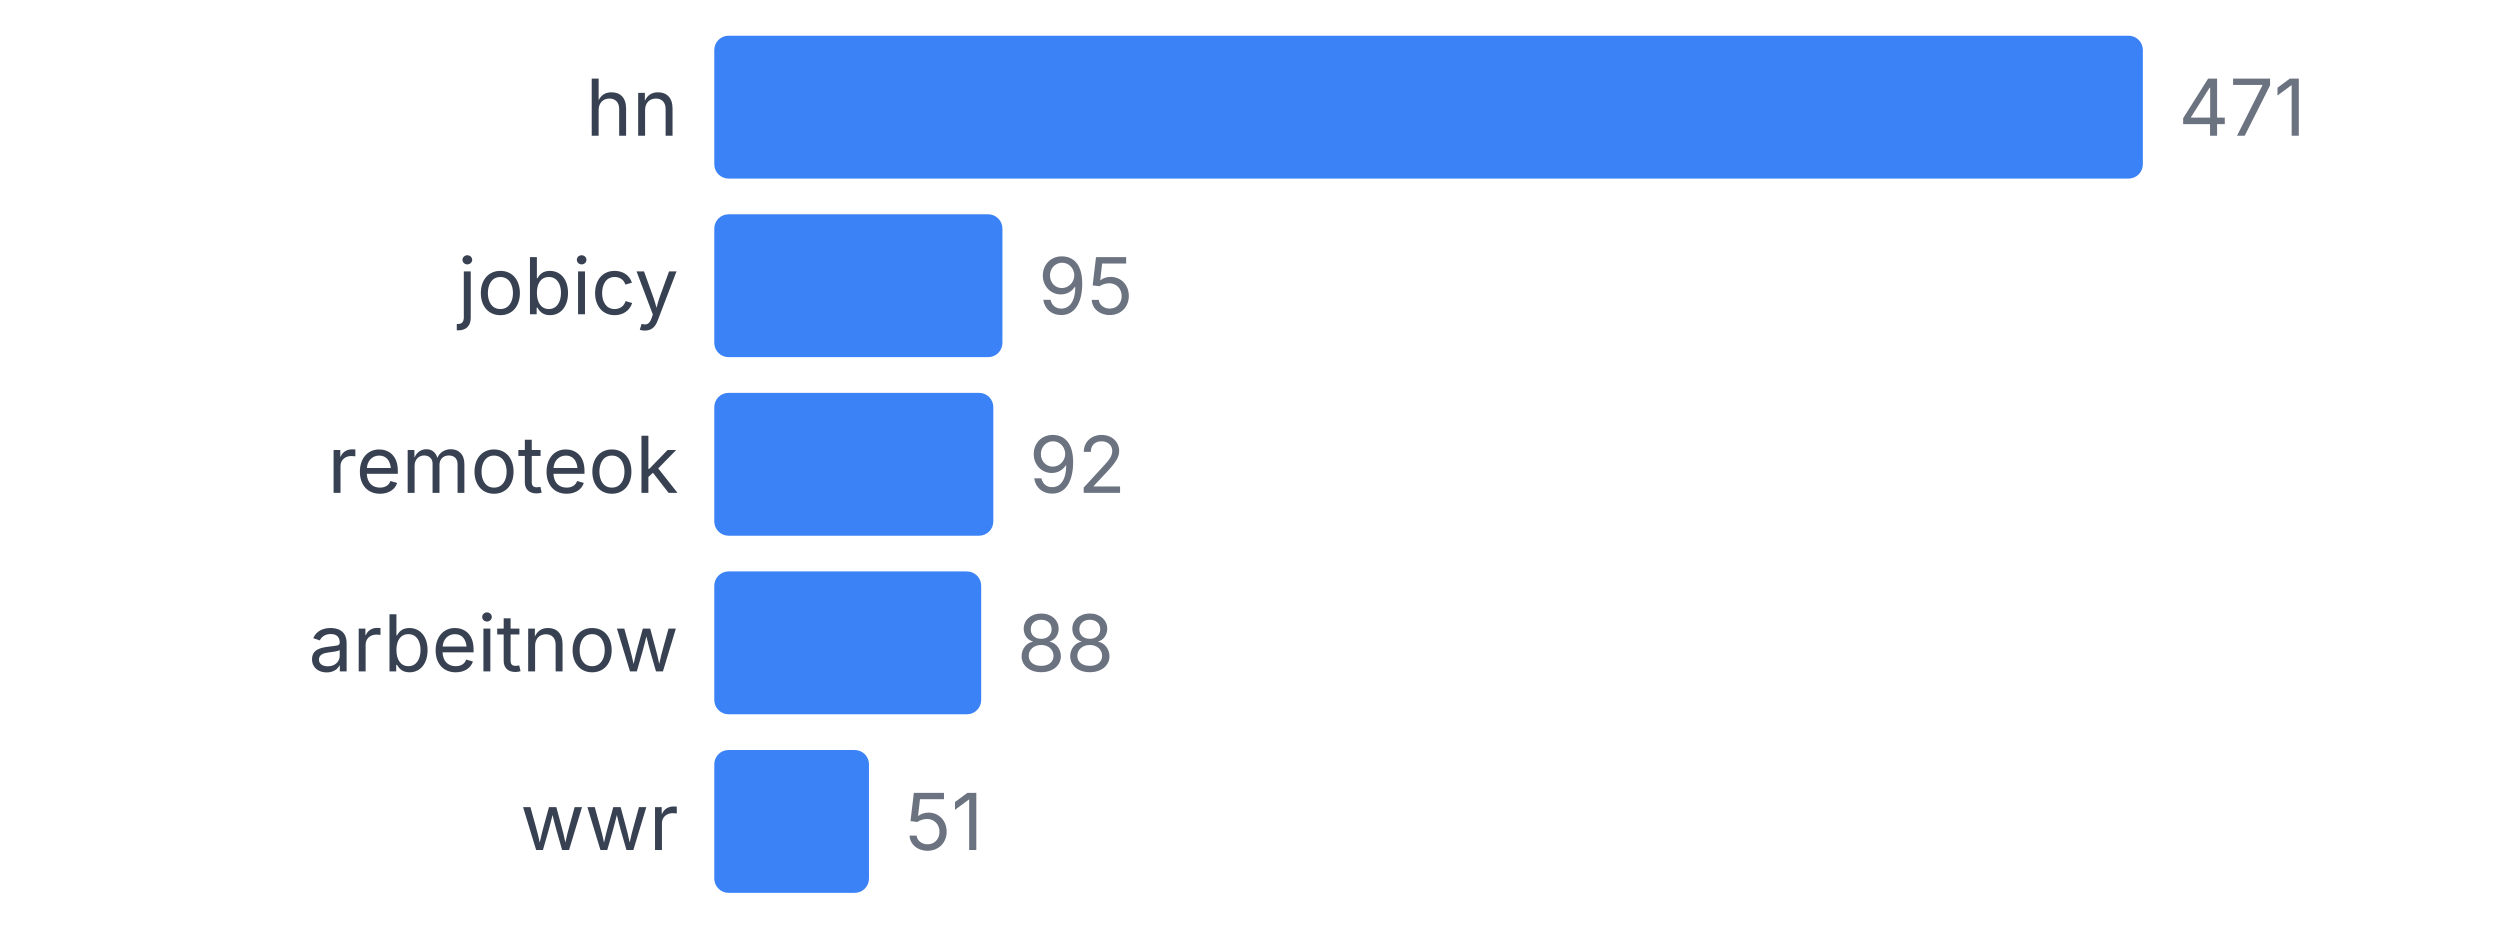
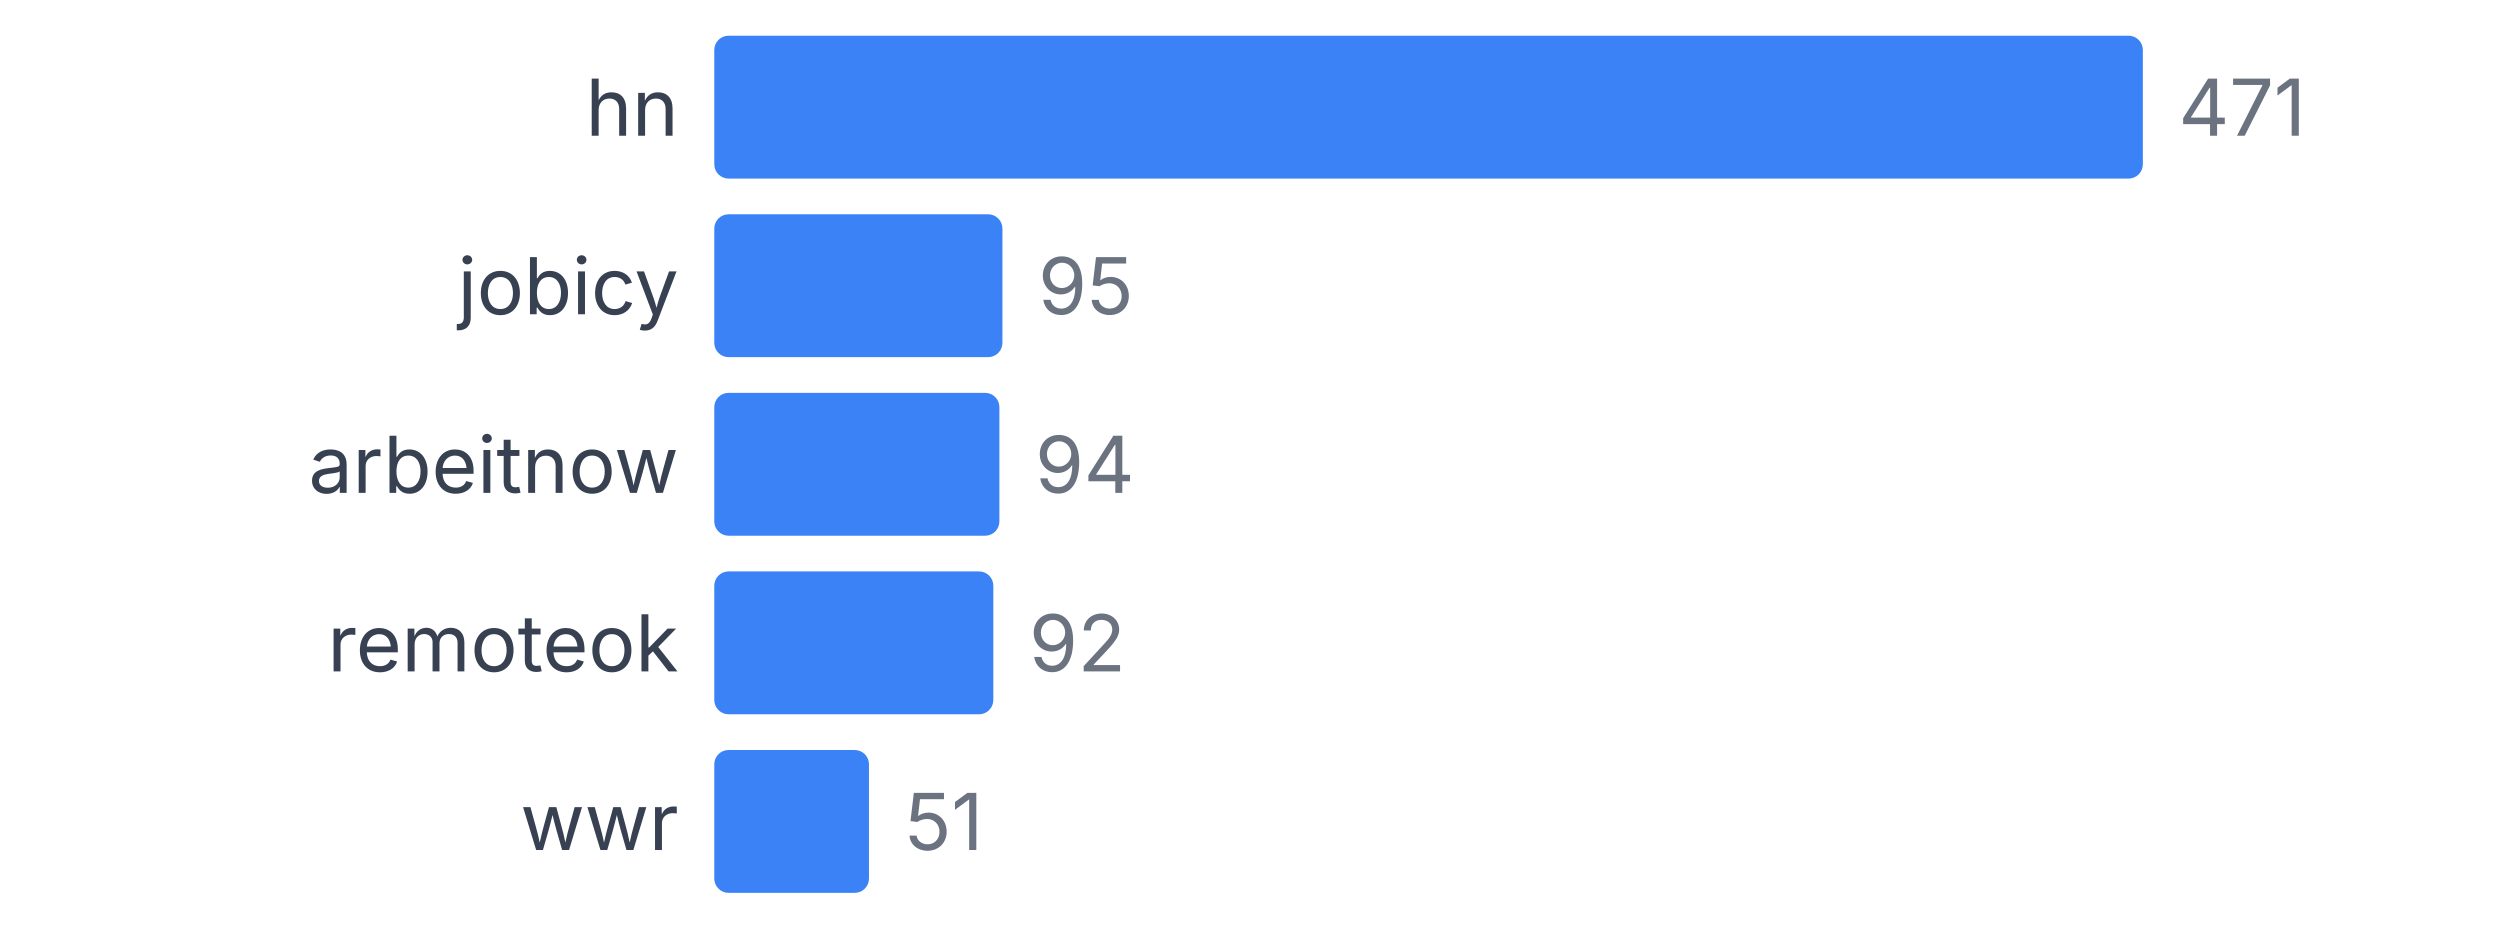
<svg xmlns="http://www.w3.org/2000/svg" width="350" height="130" viewBox="0 0 350 130">
  <style>
    text { font-family: system-ui, -apple-system, sans-serif; }
  </style>
  <text x="95" y="19" text-anchor="end" font-size="11" fill="#374151">hn</text>
  <rect x="100" y="5" width="200" height="20" fill="#3b82f6" rx="2" />
  <text x="305" y="19" font-size="11" fill="#6b7280">471</text>
  <text x="95" y="44" text-anchor="end" font-size="11" fill="#374151">jobicy</text>
  <rect x="100" y="30" width="40.34" height="20" fill="#3b82f6" rx="2" />
  <text x="145.34" y="44" font-size="11" fill="#6b7280">95</text>
-   <text x="95" y="69" text-anchor="end" font-size="11" fill="#374151">remoteok</text>
-   <rect x="100" y="55" width="39.066" height="20" fill="#3b82f6" rx="2" />
-   <text x="144.066" y="69" font-size="11" fill="#6b7280">92</text>
-   <text x="95" y="94" text-anchor="end" font-size="11" fill="#374151">arbeitnow</text>
-   <rect x="100" y="80" width="37.367" height="20" fill="#3b82f6" rx="2" />
-   <text x="142.367" y="94" font-size="11" fill="#6b7280">88</text>
+   <text x="95" y="69" text-anchor="end" font-size="11" fill="#374151">arbeitnow</text>
+   <rect x="100" y="55" width="39.915" height="20" fill="#3b82f6" rx="2" />
+   <text x="144.915" y="69" font-size="11" fill="#6b7280">94</text>
+   <text x="95" y="94" text-anchor="end" font-size="11" fill="#374151">remoteok</text>
+   <rect x="100" y="80" width="39.066" height="20" fill="#3b82f6" rx="2" />
+   <text x="144.066" y="94" font-size="11" fill="#6b7280">92</text>
  <text x="95" y="119" text-anchor="end" font-size="11" fill="#374151">wwr</text>
  <rect x="100" y="105" width="21.656" height="20" fill="#3b82f6" rx="2" />
  <text x="126.656" y="119" font-size="11" fill="#6b7280">51</text>
</svg>
